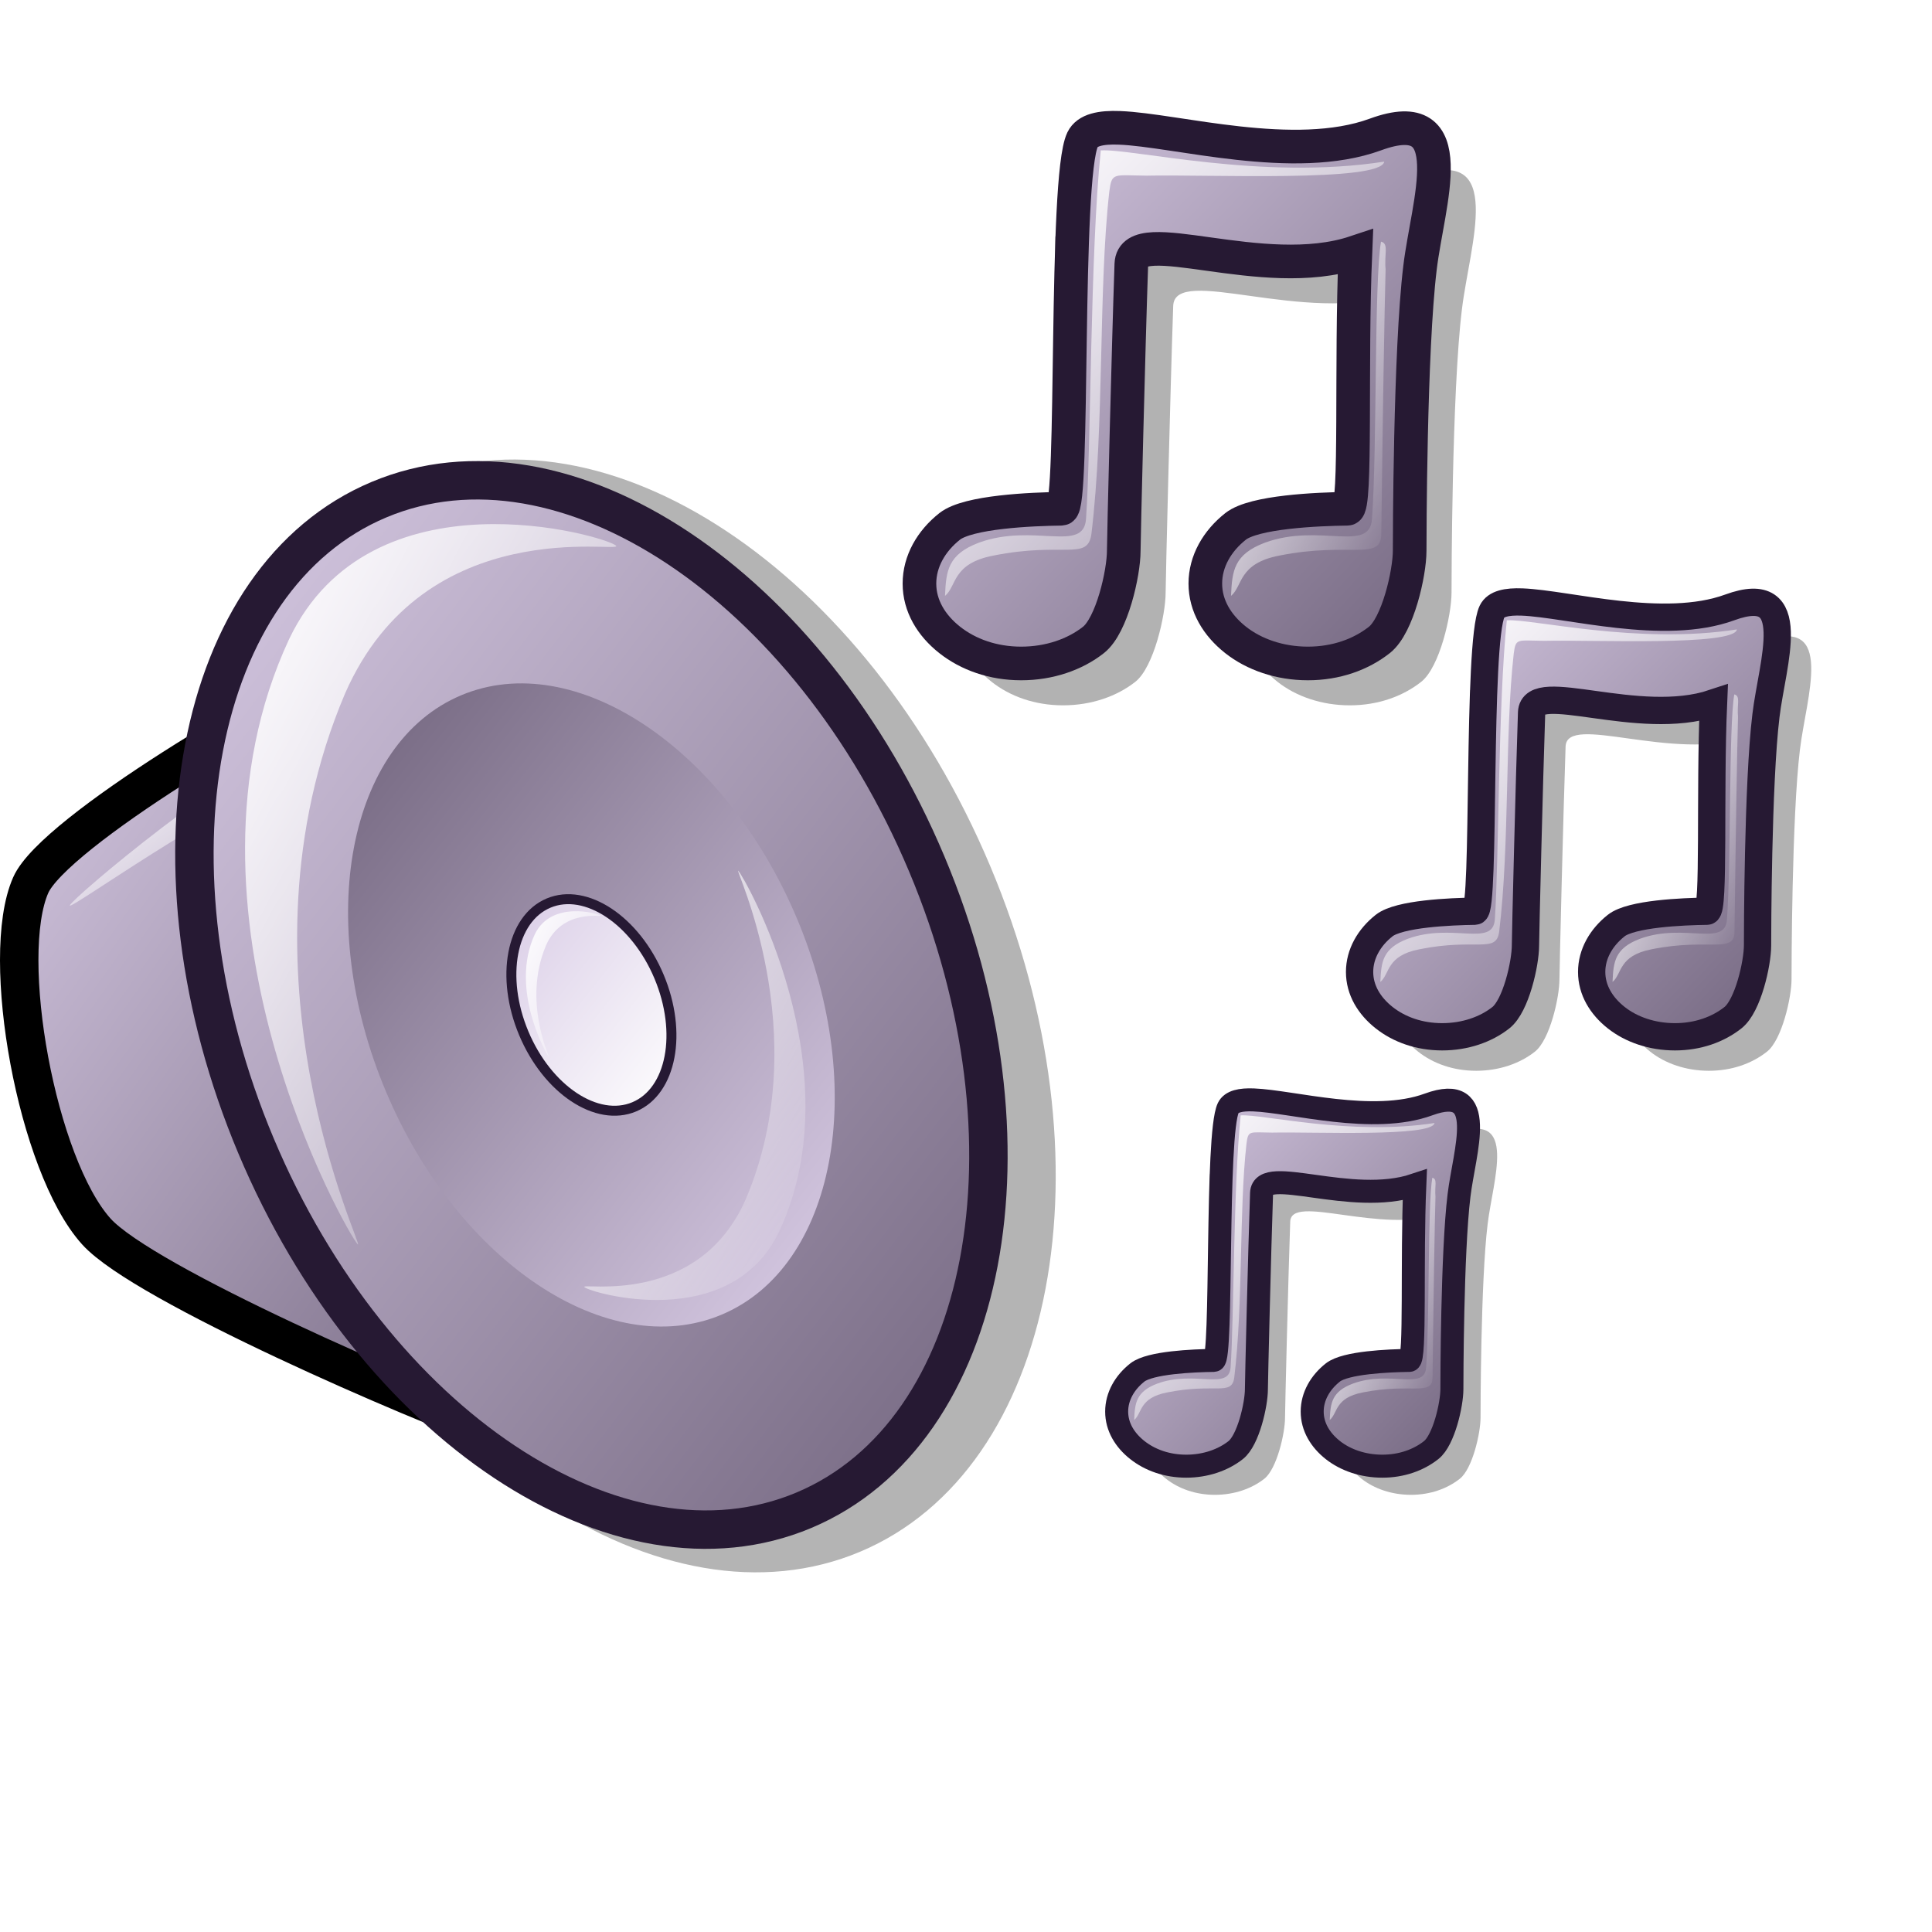
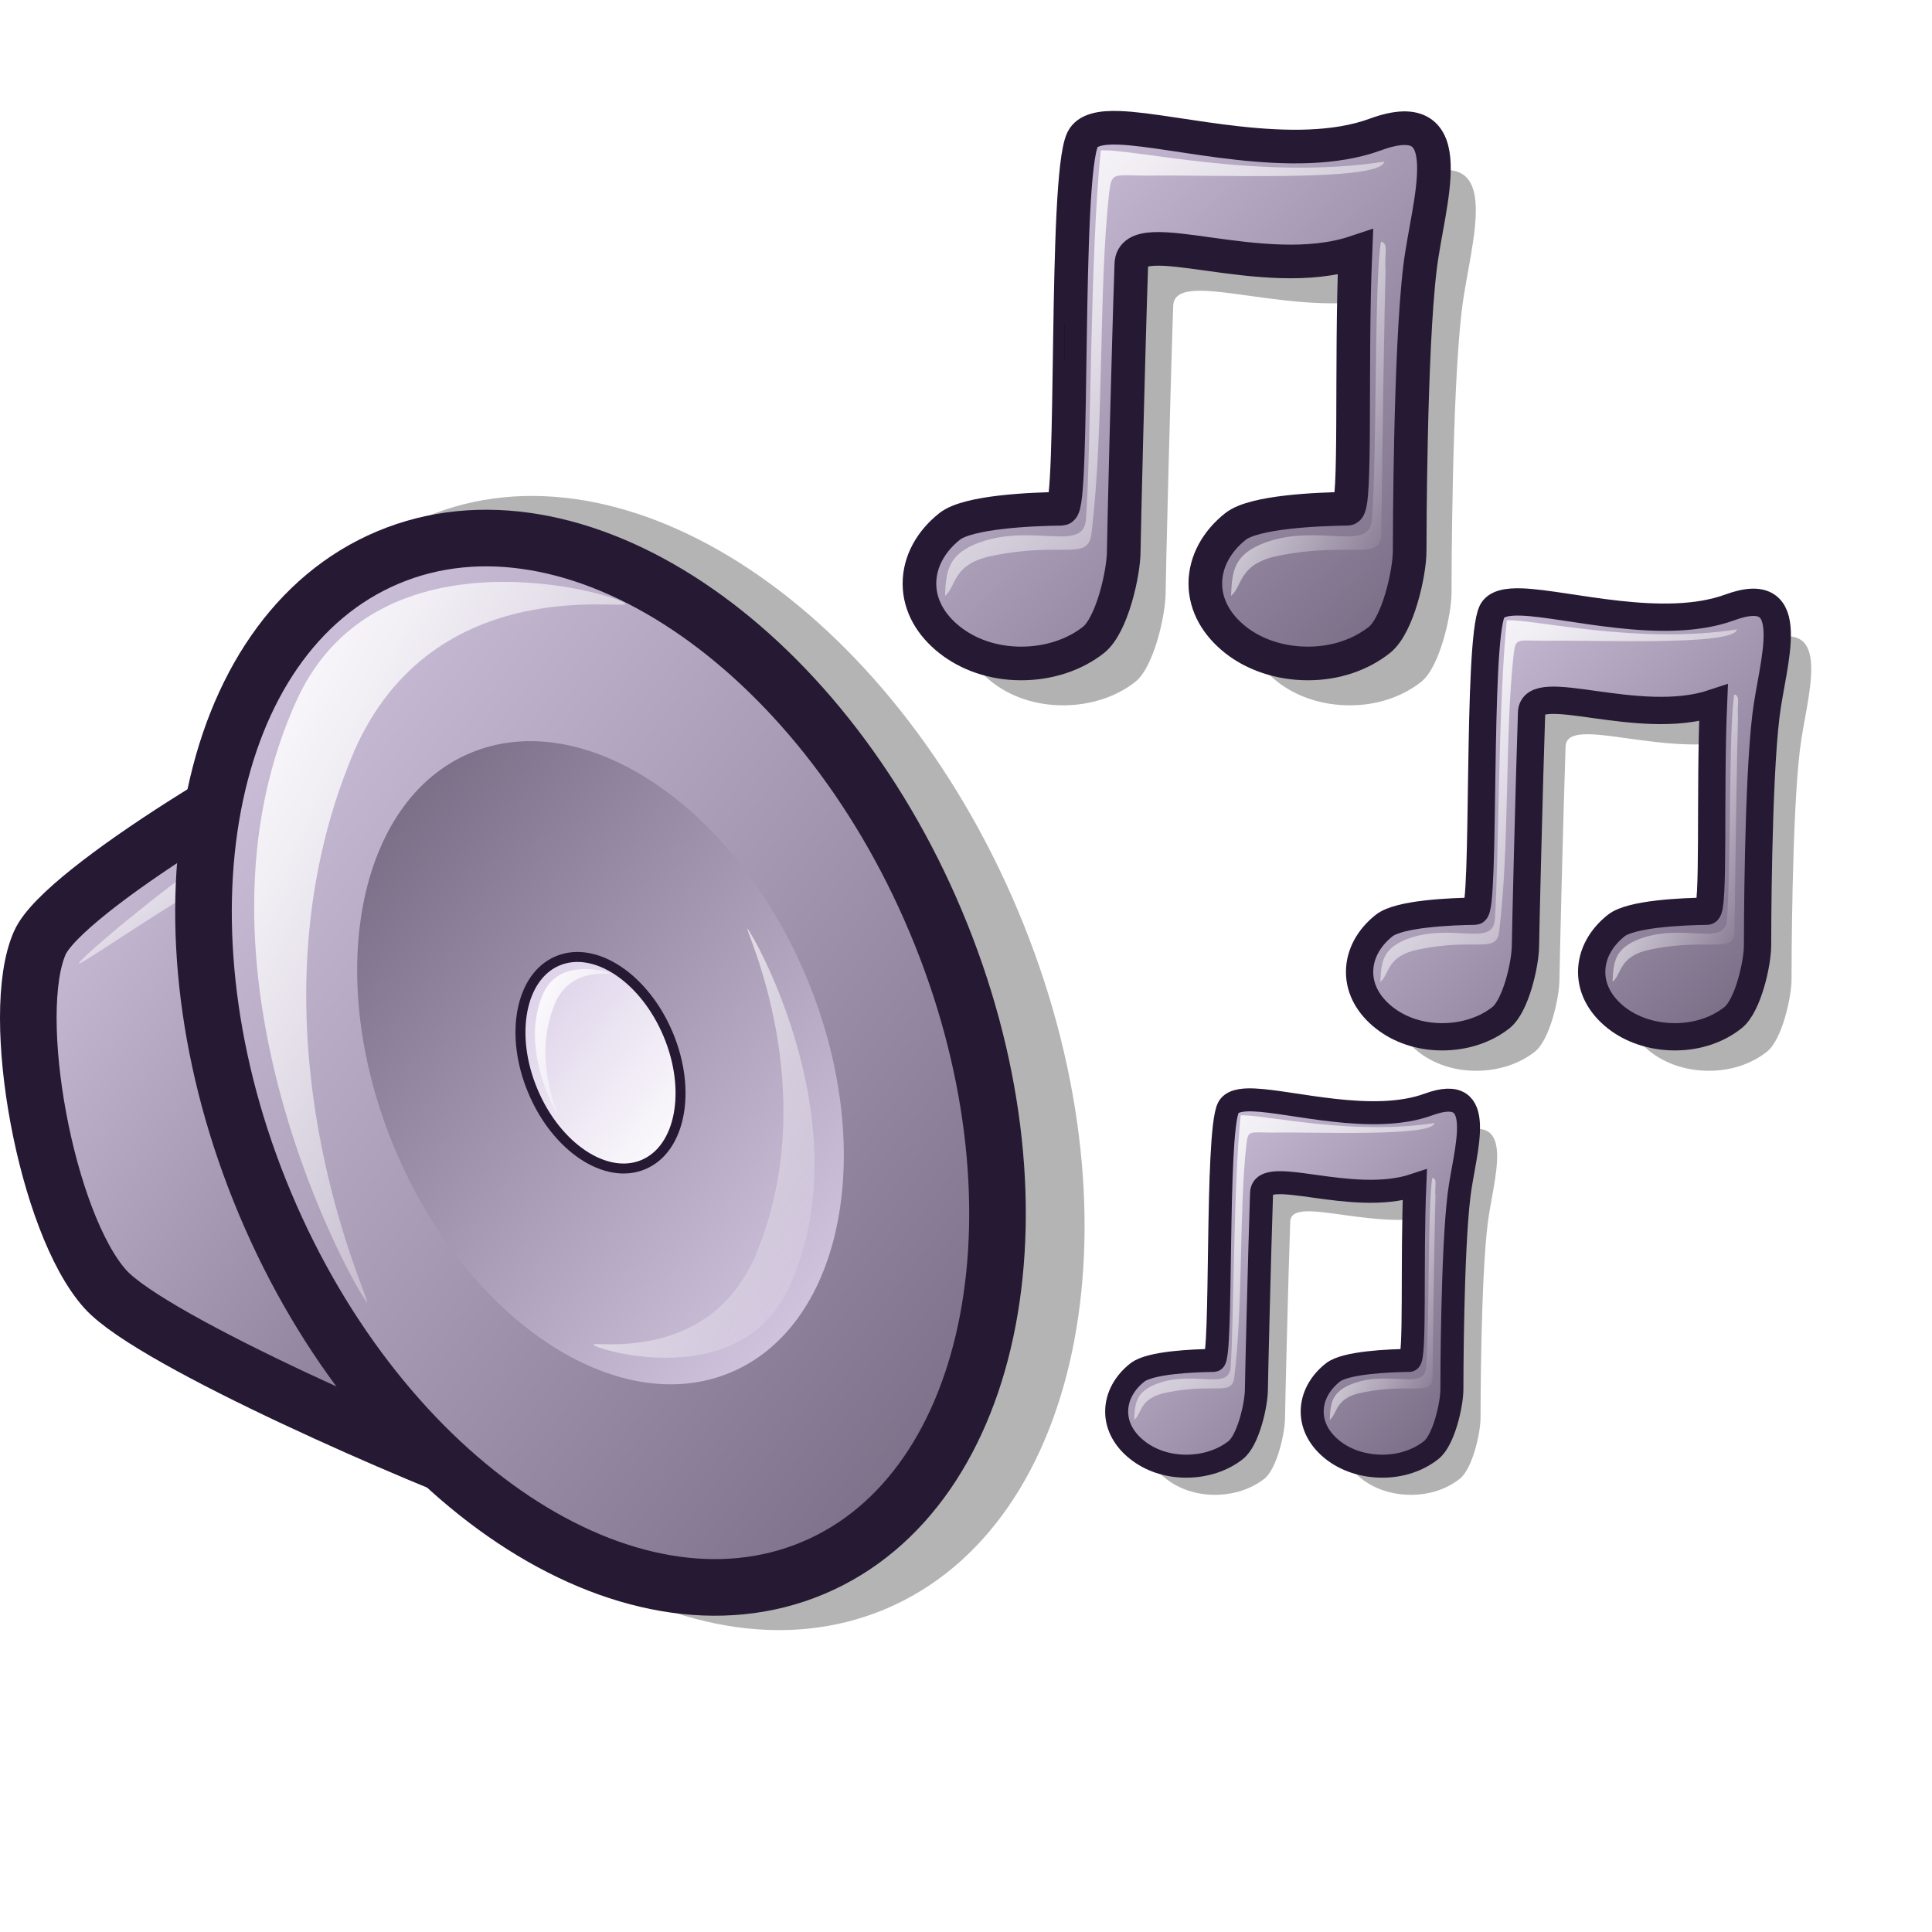
<svg xmlns="http://www.w3.org/2000/svg" xmlns:xlink="http://www.w3.org/1999/xlink" id="svg1" width="48pt" height="48pt">
  <defs id="defs3">
    <linearGradient id="linearGradient758">
      <stop style="stop-color:#d9cce6;stop-opacity:1;" offset="0" id="stop759" />
      <stop style="stop-color:#73667f;stop-opacity:1;" offset="1" id="stop760" />
    </linearGradient>
    <linearGradient id="linearGradient745">
      <stop style="stop-color:#d9cce6;stop-opacity:1;" offset="0" id="stop746" />
      <stop style="stop-color:#73667f;stop-opacity:1;" offset="1" id="stop747" />
    </linearGradient>
    <linearGradient id="linearGradient742">
      <stop offset="0" style="stop-color:#d9cce6;stop-opacity:1;" id="stop744" />
      <stop offset="1" style="stop-color:#73667f;stop-opacity:1;" id="stop743" />
    </linearGradient>
    <linearGradient id="linearGradient711">
      <stop offset="0" style="stop-color:#ffffff;stop-opacity:1;" id="stop713" />
      <stop offset="1" style="stop-color:#ffffff;stop-opacity:0;" id="stop712" />
    </linearGradient>
    <linearGradient id="linearGradient599">
      <stop style="stop-color:#ffffff;stop-opacity:1;" offset="0" id="stop600" />
      <stop style="stop-color:#d9cce6;stop-opacity:1;" offset="1" id="stop601" />
    </linearGradient>
    <linearGradient id="linearGradient584">
      <stop style="stop-color:#ffffff;stop-opacity:1;" offset="0" id="stop585" />
      <stop style="stop-color:#ffffff;stop-opacity:0;" offset="1" id="stop586" />
    </linearGradient>
    <linearGradient id="linearGradient578">
      <stop style="stop-color:#d9cce6;stop-opacity:1;" offset="0" id="stop579" />
      <stop style="stop-color:#73667f;stop-opacity:1;" offset="1" id="stop580" />
    </linearGradient>
-     <linearGradient xlink:href="#linearGradient578" id="linearGradient581" x1="8.577" y1="14.826" x2="38.038" y2="44.209" gradientTransform="matrix(0.916483,0,0,1.197638,-2.056823,-2.482986)" gradientUnits="userSpaceOnUse" />
-     <linearGradient xlink:href="#linearGradient578" id="linearGradient583" x1="32.419" y1="38.409" x2="15.451" y2="20.857" gradientTransform="matrix(0.91132,0,0,1.204422,-2.056823,-2.482986)" gradientUnits="userSpaceOnUse" />
-     <linearGradient xlink:href="#linearGradient578" id="linearGradient860" x1="2.356" y1="19.132" x2="23.046" y2="40.393" gradientTransform="matrix(0.873092,0,0,1.257157,-2.056823,-2.482986)" gradientUnits="userSpaceOnUse" />
-     <linearGradient xlink:href="#linearGradient599" id="linearGradient861" x1="26.59" y1="32.936" x2="20.704" y2="26.848" gradientTransform="matrix(0.917882,0,0,1.195812,-2.056823,-2.482986)" gradientUnits="userSpaceOnUse" />
-     <linearGradient xlink:href="#linearGradient584" id="linearGradient862" x1="13.529" y1="13.596" x2="29.464" y2="29.819" gradientTransform="matrix(0.752041,0,0,1.459513,-2.056823,-2.482986)" gradientUnits="userSpaceOnUse" />
+     <linearGradient xlink:href="#linearGradient578" id="linearGradient581" x1="8.577" y1="14.826" x2="38.038" y2="44.209" gradientTransform="matrix(0.916483,0,0,1.197638,-1.755832,-0.569299)" gradientUnits="userSpaceOnUse" />
+     <linearGradient xlink:href="#linearGradient578" id="linearGradient583" x1="32.419" y1="38.409" x2="15.451" y2="20.857" gradientTransform="matrix(0.91132,0,0,1.204422,-1.755832,-0.569299)" gradientUnits="userSpaceOnUse" />
+     <linearGradient xlink:href="#linearGradient578" id="linearGradient860" x1="2.356" y1="19.132" x2="23.046" y2="40.393" gradientTransform="matrix(0.873092,0,0,1.257157,-1.755832,-0.569299)" gradientUnits="userSpaceOnUse" />
+     <linearGradient xlink:href="#linearGradient599" id="linearGradient861" x1="26.59" y1="32.936" x2="20.704" y2="26.848" gradientTransform="matrix(0.917882,0,0,1.195812,-1.755832,-0.569299)" gradientUnits="userSpaceOnUse" />
+     <linearGradient xlink:href="#linearGradient584" id="linearGradient862" x1="13.529" y1="13.596" x2="29.464" y2="29.819" gradientTransform="matrix(0.752041,0,0,1.459513,-1.755832,-0.569299)" gradientUnits="userSpaceOnUse" />
    <radialGradient xlink:href="#linearGradient578" id="radialGradient595" cx="0.338" cy="0.344" r="0.665" fx="0.331" fy="0.336" />
-     <linearGradient xlink:href="#linearGradient584" id="linearGradient652" x1="3.282" y1="32.642" x2="9.999" y2="39.117" gradientTransform="matrix(1.33067,0,0,0.824858,-2.056823,-2.482986)" gradientUnits="userSpaceOnUse" />
+     <linearGradient xlink:href="#linearGradient584" id="linearGradient652" x1="3.282" y1="32.642" x2="9.999" y2="39.117" gradientTransform="matrix(1.33067,0,0,0.824858,-1.755832,-0.569299)" gradientUnits="userSpaceOnUse" />
    <linearGradient xlink:href="#linearGradient584" id="linearGradient654" x1="30.627" y1="36.956" x2="46.527" y2="52.884" gradientTransform="matrix(0.885015,0,0,0.897697,4.358189,-27.96485)" gradientUnits="userSpaceOnUse" />
    <linearGradient xlink:href="#linearGradient758" id="linearGradient661" x1="0" y1="0.031" x2="0.966" y2="0.953" />
    <linearGradient xlink:href="#linearGradient578" id="linearGradient616" x1="29.712" y1="35.477" x2="49.293" y2="54.942" gradientTransform="matrix(0.874565,0,0,0.908424,4.358189,-27.96485)" gradientUnits="userSpaceOnUse" />
    <linearGradient xlink:href="#linearGradient584" id="linearGradient618" x1="0" y1="-0" x2="1" y2="1.008" />
    <linearGradient xlink:href="#linearGradient584" id="linearGradient620" x1="-0" y1="0" x2="1" y2="0.992" />
    <linearGradient xlink:href="#linearGradient584" id="linearGradient633" x1="0" y1="0" x2="1" y2="0" />
    <linearGradient xlink:href="#linearGradient584" id="linearGradient1139" x1="61.916" y1="26.809" x2="70.33" y2="35.239" gradientTransform="matrix(0.402881,0,0,0.922195,19.14322,14.41628)" gradientUnits="userSpaceOnUse" />
    <linearGradient xlink:href="#linearGradient584" id="linearGradient1140" x1="30.627" y1="36.956" x2="46.527" y2="52.884" gradientTransform="matrix(0.605216,0,0,0.613888,19.14322,14.41628)" gradientUnits="userSpaceOnUse" />
    <linearGradient xlink:href="#linearGradient578" id="linearGradient1141" x1="29.712" y1="35.477" x2="49.293" y2="54.942" gradientTransform="matrix(0.59807,0,0,0.621224,19.14322,14.41628)" gradientUnits="userSpaceOnUse" />
-     <linearGradient xlink:href="#linearGradient584" id="linearGradient1142" x1="28.471" y1="21.464" x2="37.966" y2="31.13" gradientTransform="matrix(0.752041,0,0,1.459513,-2.056823,-2.482986)" gradientUnits="userSpaceOnUse" />
-     <linearGradient xlink:href="#linearGradient584" id="linearGradient1143" x1="25.899" y1="22.383" x2="29.111" y2="25.653" gradientTransform="matrix(0.752041,0,0,1.459513,-2.056823,-2.482986)" gradientUnits="userSpaceOnUse" />
+     <linearGradient xlink:href="#linearGradient584" id="linearGradient1142" x1="28.471" y1="21.464" x2="37.966" y2="31.13" gradientTransform="matrix(0.752041,0,0,1.459513,-1.755832,-0.569299)" gradientUnits="userSpaceOnUse" />
+     <linearGradient xlink:href="#linearGradient584" id="linearGradient1143" x1="25.899" y1="22.383" x2="29.111" y2="25.653" gradientTransform="matrix(0.752041,0,0,1.459513,-1.755832,-0.569299)" gradientUnits="userSpaceOnUse" />
    <linearGradient xlink:href="#linearGradient584" id="linearGradient1144" x1="61.916" y1="26.809" x2="70.33" y2="35.239" gradientTransform="matrix(0.478259,0,0,1.094734,23.85078,-6.19757)" gradientUnits="userSpaceOnUse" />
    <linearGradient xlink:href="#linearGradient584" id="linearGradient1145" x1="30.627" y1="36.956" x2="46.527" y2="52.884" gradientTransform="matrix(0.71845,0,0,0.728745,23.85078,-6.19757)" gradientUnits="userSpaceOnUse" />
    <linearGradient xlink:href="#linearGradient578" id="linearGradient1146" x1="29.712" y1="35.477" x2="49.293" y2="54.942" gradientTransform="matrix(0.709966,0,0,0.737453,23.85078,-6.19757)" gradientUnits="userSpaceOnUse" />
    <linearGradient xlink:href="#linearGradient584" id="linearGradient1147" x1="61.916" y1="26.809" x2="70.33" y2="35.239" gradientTransform="matrix(0.589139,0,0,1.348538,4.358189,-27.96485)" gradientUnits="userSpaceOnUse" />
  </defs>
  <path style="font-size:12;fill:#000000;fill-opacity:0.301;fill-rule:evenodd;stroke:none;stroke-width:1.25" d="M 38.474,5.622 C 37.849,5.597 37.401,5.693 37.248,6.012 C 36.638,7.286 36.978,18.234 36.552,18.24 C 35.554,18.253 33.459,18.341 32.847,18.824 C 32.235,19.308 31.845,19.982 31.845,20.719 C 31.845,21.455 32.235,22.102 32.847,22.585 C 33.459,23.068 34.282,23.365 35.215,23.365 C 36.148,23.365 36.998,23.068 37.61,22.585 C 38.222,22.102 38.613,20.369 38.613,19.632 C 38.613,19.264 38.768,12.9 38.864,10.134 C 38.912,8.751 43.207,10.772 46.286,9.744 C 46.129,13.403 46.328,18.235 46.022,18.24 C 45.025,18.253 42.93,18.341 42.318,18.824 C 41.706,19.308 41.315,19.982 41.315,20.719 C 41.315,21.455 41.706,22.102 42.318,22.585 C 42.93,23.068 43.78,23.365 44.713,23.365 C 45.646,23.365 46.469,23.068 47.081,22.585 C 47.693,22.102 48.084,20.369 48.084,19.632 C 48.084,19.264 48.092,13.01 48.426,10.263 C 48.681,8.108 49.89,4.765 46.95,5.842 C 44.266,6.826 40.35,5.694 38.474,5.622 z " id="path1632" />
  <path style="font-size:12;fill:url(#linearGradient616);fill-opacity:1;fill-rule:evenodd;stroke:#261933;stroke-width:1.114;stroke-opacity:1" d="M 37.087,4.235 C 36.462,4.21 36.014,4.306 35.861,4.625 C 35.251,5.899 35.591,16.846 35.165,16.853 C 34.167,16.866 32.072,16.954 31.46,17.437 C 30.848,17.921 30.458,18.595 30.458,19.332 C 30.458,20.068 30.848,20.715 31.46,21.198 C 32.072,21.681 32.895,21.978 33.828,21.978 C 34.761,21.978 35.611,21.681 36.223,21.198 C 36.835,20.715 37.226,18.982 37.226,18.245 C 37.226,17.877 37.381,11.513 37.477,8.747 C 37.525,7.364 41.819,9.385 44.899,8.357 C 44.742,12.016 44.941,16.848 44.635,16.853 C 43.638,16.866 41.543,16.954 40.931,17.437 C 40.319,17.921 39.928,18.595 39.928,19.332 C 39.928,20.068 40.319,20.715 40.931,21.198 C 41.543,21.681 42.393,21.978 43.326,21.978 C 44.259,21.978 45.082,21.681 45.694,21.198 C 46.306,20.715 46.697,18.982 46.697,18.245 C 46.697,17.877 46.705,11.623 47.039,8.876 C 47.294,6.721 48.503,3.378 45.563,4.455 C 42.879,5.439 38.963,4.307 37.087,4.235 z " id="path1615" />
-   <path style="font-size:12;fill-opacity:1;stroke-width:1pt" id="path682" d="M 34.967,9.029 C 34.966,9.028 34.964,9.028 34.963,9.028 L 34.963,7.832 C 34.964,7.832 34.966,7.832 34.967,7.831 L 34.967,9.029 z " />
+   <path style="font-size:12px;fill-opacity:1;stroke-width:1pt" id="path682" d="M 35.268,11.942 C 35.267,11.942 35.265,11.942 35.264,11.942 L 35.264,10.746 C 35.265,10.746 35.267,10.745 35.268,10.745 L 35.268,11.942 z " />
  <path style="font-size:12;fill:url(#linearGradient654);fill-rule:evenodd;stroke-width:1pt" d="M 32.431,17.975 C 31.399,18.365 31.341,18.905 31.304,19.74 C 31.697,19.419 31.537,18.665 32.906,18.405 C 35.228,17.938 36.026,18.592 36.154,17.693 C 36.59,14.094 36.379,9.623 36.747,6.347 C 36.834,5.703 36.87,5.807 37.988,5.819 C 39.954,5.774 45.763,6.044 45.855,5.354 C 41.793,5.985 37.504,4.916 36.465,4.983 C 36.109,8.387 36.146,14.768 35.976,17.189 C 35.898,18.331 34.247,17.316 32.431,17.975 z " id="path1610" />
  <path style="font-size:12;fill:url(#linearGradient1147);fill-rule:evenodd;stroke-width:1pt" d="M 41.906,17.975 C 40.874,18.365 40.816,18.905 40.779,19.74 C 41.172,19.419 41.012,18.665 42.38,18.405 C 44.703,17.938 45.745,18.601 45.757,17.693 C 45.807,13.644 45.862,10.286 45.9,8.919 C 45.85,8.413 46.015,8.066 45.747,8.005 C 45.519,9.351 45.621,14.768 45.45,17.189 C 45.372,18.331 43.722,17.316 41.906,17.975 z " id="path1616" />
  <path style="font-size:12;fill:#000000;fill-opacity:0.301;fill-rule:evenodd;stroke:none;stroke-width:1.25" d="M 51.546,21.068 C 51.038,21.048 50.675,21.126 50.551,21.384 C 50.055,22.419 50.332,31.306 49.985,31.311 C 49.176,31.322 47.475,31.393 46.978,31.786 C 46.481,32.178 46.164,32.725 46.164,33.323 C 46.164,33.921 46.481,34.446 46.978,34.838 C 47.475,35.231 48.142,35.471 48.9,35.471 C 49.658,35.471 50.348,35.231 50.845,34.838 C 51.342,34.446 51.659,33.04 51.659,32.441 C 51.659,32.142 51.784,26.977 51.862,24.731 C 51.901,23.608 55.388,25.249 57.888,24.414 C 57.76,27.385 57.922,31.307 57.673,31.311 C 56.864,31.322 55.163,31.393 54.666,31.786 C 54.169,32.178 53.852,32.725 53.852,33.323 C 53.852,33.921 54.169,34.446 54.666,34.838 C 55.163,35.231 55.853,35.471 56.611,35.471 C 57.368,35.471 58.036,35.231 58.533,34.838 C 59.03,34.446 59.347,33.04 59.347,32.441 C 59.347,32.142 59.353,27.066 59.625,24.835 C 59.832,23.086 60.813,20.373 58.427,21.247 C 56.248,22.045 53.068,21.127 51.546,21.068 z " id="path1644" />
  <path style="font-size:12;fill:url(#linearGradient1146);fill-opacity:1;fill-rule:evenodd;stroke:#261933;stroke-width:0.904;stroke-opacity:1" d="M 50.42,19.942 C 49.912,19.922 49.549,20 49.425,20.258 C 48.929,21.293 49.206,30.18 48.859,30.185 C 48.05,30.196 46.349,30.267 45.852,30.66 C 45.355,31.052 45.038,31.599 45.038,32.197 C 45.038,32.795 45.355,33.32 45.852,33.712 C 46.349,34.105 47.016,34.345 47.774,34.345 C 48.532,34.345 49.222,34.105 49.719,33.712 C 50.216,33.32 50.533,31.914 50.533,31.315 C 50.533,31.016 50.659,25.851 50.736,23.605 C 50.775,22.482 54.262,24.123 56.762,23.288 C 56.634,26.259 56.796,30.181 56.547,30.185 C 55.738,30.196 54.037,30.267 53.54,30.66 C 53.043,31.052 52.726,31.599 52.726,32.197 C 52.726,32.795 53.043,33.32 53.54,33.712 C 54.037,34.105 54.727,34.345 55.485,34.345 C 56.242,34.345 56.91,34.105 57.407,33.712 C 57.904,33.32 58.221,31.914 58.221,31.315 C 58.221,31.016 58.227,25.94 58.499,23.709 C 58.706,21.96 59.687,19.247 57.301,20.121 C 55.122,20.919 51.942,20.001 50.42,19.942 z " id="path1645" />
  <path style="font-size:12;fill-opacity:1;stroke-width:1pt" id="path1646" d="M 48.699,23.833 C 48.698,23.833 48.697,23.833 48.695,23.833 L 48.695,22.862 C 48.697,22.862 48.698,22.862 48.699,22.862 L 48.699,23.833 z " />
  <path style="font-size:12;fill:url(#linearGradient1145);fill-rule:evenodd;stroke-width:1pt" d="M 46.64,31.096 C 45.803,31.413 45.755,31.851 45.725,32.529 C 46.044,32.268 45.914,31.656 47.025,31.445 C 48.911,31.066 49.559,31.597 49.662,30.867 C 50.016,27.946 49.845,24.316 50.144,21.657 C 50.214,21.133 50.243,21.218 51.151,21.228 C 52.747,21.191 57.463,21.411 57.538,20.85 C 54.24,21.363 50.758,20.494 49.915,20.549 C 49.626,23.312 49.656,28.492 49.518,30.458 C 49.454,31.385 48.114,30.561 46.64,31.096 z " id="path1647" />
  <path style="font-size:12;fill:url(#linearGradient1144);fill-rule:evenodd;stroke-width:1pt" d="M 54.332,31.096 C 53.494,31.413 53.447,31.851 53.417,32.529 C 53.736,32.268 53.606,31.656 54.717,31.445 C 56.602,31.066 57.449,31.604 57.458,30.867 C 57.499,27.58 57.543,24.855 57.574,23.745 C 57.534,23.334 57.667,23.052 57.45,23.003 C 57.265,24.095 57.347,28.492 57.209,30.458 C 57.146,31.385 55.806,30.561 54.332,31.096 z " id="path1648" />
-   <g id="g1204" style="font-size:12;opacity:0.296" transform="matrix(-0.588727,0.247615,0.279818,0.665294,27.79783,5.405188)">
+   <g id="g1204" style="font-size:12px;opacity:0.296" transform="matrix(-0.600019,0.252365,0.285185,0.678055,28.61628,6.423475)">
    <path style="fill-rule:evenodd;stroke-width:1.875" d="M 40.182,49.684 C 43.741,46.988 55.413,36.82 56.783,33.598 C 58.501,29.556 56.259,19.434 53.193,16.717 C 50.944,14.724 36.64,12.56 32.522,12.563 C 28.414,12.567 34.839,53.731 40.182,49.684 z " id="path1205" />
    <path style="fill-rule:evenodd;stroke-width:1.875" d="M 46.996,33.682 C 46.996,44.405 40.469,53.107 32.427,53.107 C 24.385,53.107 17.858,44.405 17.858,33.682 C 17.858,22.96 24.385,14.258 32.427,14.258 C 40.469,14.258 46.996,22.96 46.996,33.682 z " id="path1206" transform="matrix(1.373487,0,0,1.373487,-17.61598,-13.82184)" />
  </g>
-   <path style="font-size:12;fill:url(#linearGradient860);fill-rule:evenodd;stroke:#000000;stroke-width:1.273" d="M 16.518,47.401 C 13.847,46.461 4.76,42.539 3.19,40.793 C 1.22,38.603 -0.033,31.705 1.017,29.322 C 1.786,27.574 9.292,23.114 11.608,22.227 C 13.919,21.342 20.528,48.811 16.518,47.401 z " id="path1207" />
-   <path style="font-size:12;fill:url(#linearGradient652);fill-rule:evenodd;stroke-width:1pt" d="M 2.312,29.993 C 2.385,29.759 7.741,25.241 10.109,24.454 C 10.728,24.248 11.354,26.759 11.274,27.014 C 11.214,27.202 10.221,25.607 9.691,25.783 C 7.234,26.6 2.246,30.202 2.312,29.993 z " id="path1208" />
-   <path style="font-size:12;fill:url(#linearGradient581);fill-rule:evenodd;stroke:#261933;stroke-width:1.273" d="M 8.483,37.963 C 12.369,47.202 20.499,52.607 26.631,50.028 C 32.763,47.449 34.586,37.858 30.7,28.619 C 26.814,19.38 18.683,13.974 12.552,16.553 C 6.42,19.132 4.597,28.724 8.483,37.963 z " id="path1209" />
-   <path style="font-size:12;fill:url(#linearGradient583);fill-rule:evenodd;stroke-width:0.375" d="M 12.783,36.154 C 15.165,41.817 20.148,45.13 23.906,43.549 C 27.664,41.969 28.781,36.09 26.4,30.427 C 24.018,24.765 19.035,21.452 15.277,23.032 C 11.518,24.613 10.401,30.492 12.783,36.154 z " id="path1210" />
-   <path style="font-size:12;fill:url(#linearGradient861);fill-rule:evenodd;stroke:#261933;stroke-width:0.33" d="M 17.352,34.233 C 18.135,36.095 19.774,37.185 21.011,36.665 C 22.247,36.145 22.614,34.212 21.831,32.349 C 21.047,30.486 19.408,29.396 18.172,29.916 C 16.936,30.436 16.568,32.37 17.352,34.233 z " id="path1211" />
-   <path style="font-size:12;fill:url(#linearGradient862);fill-rule:evenodd;stroke-width:1pt" d="M 11.849,41.219 C 11.526,40.904 5.383,30.167 9.579,21.168 C 12.296,15.485 20.081,17.76 20.405,18.075 C 20.699,18.361 14.088,16.909 11.431,22.972 C 7.5,32.223 12.143,41.505 11.849,41.219 z " id="path1212" />
-   <path style="font-size:12;fill:url(#linearGradient1143);fill-rule:evenodd;stroke-width:1pt" d="M 18.172,34.995 C 18.107,34.931 16.869,32.767 17.715,30.953 C 18.262,29.807 19.832,30.266 19.897,30.33 C 19.956,30.387 18.624,30.095 18.088,31.317 C 17.296,33.181 18.232,35.052 18.172,34.995 z " id="path1213" />
-   <path style="font-size:12;fill:url(#linearGradient1142);fill-rule:evenodd;stroke-width:1pt" d="M 24.458,28.848 C 24.651,29.035 28.311,35.433 25.811,40.795 C 24.192,44.181 19.553,42.826 19.36,42.638 C 19.185,42.468 23.124,43.333 24.707,39.72 C 27.049,34.208 24.283,28.677 24.458,28.848 z " id="path1214" />
+   <path style="font-size:12px;fill:url(#linearGradient860);fill-rule:evenodd;stroke:#261933;stroke-width:1.875;stroke-miterlimit:4;stroke-dasharray:none;stroke-opacity:1" d="M 16.819,49.314 C 14.148,48.375 5.061,44.453 3.491,42.707 C 1.521,40.517 0.268,33.619 1.318,31.236 C 2.087,29.488 9.593,25.027 11.909,24.14 C 14.22,23.256 20.829,50.725 16.819,49.314 z " id="path1207" />
+   <path style="font-size:12px;fill:url(#linearGradient652);fill-rule:evenodd;stroke-width:1pt" d="M 2.613,31.907 C 2.686,31.673 8.042,27.155 10.41,26.368 C 11.029,26.162 11.655,28.673 11.575,28.928 C 11.515,29.116 10.522,27.52 9.992,27.697 C 7.535,28.513 2.547,32.116 2.613,31.907 z " id="path1208" />
+   <path style="font-size:12px;fill:url(#linearGradient581);fill-rule:evenodd;stroke:#261933;stroke-width:1.875;stroke-miterlimit:4;stroke-dasharray:none" d="M 8.784,39.877 C 12.67,49.116 20.8,54.521 26.932,51.942 C 33.064,49.363 34.887,39.771 31.001,30.532 C 27.115,21.293 18.984,15.888 12.853,18.467 C 6.721,21.046 4.898,30.637 8.784,39.877 z " id="path1209" />
+   <path style="font-size:12px;fill:url(#linearGradient583);fill-rule:evenodd;stroke-width:0.375" d="M 13.084,38.068 C 15.466,43.731 20.449,47.044 24.207,45.463 C 27.965,43.882 29.082,38.004 26.701,32.341 C 24.319,26.678 19.336,23.365 15.578,24.946 C 11.819,26.527 10.702,32.405 13.084,38.068 z " id="path1210" />
+   <path style="font-size:12px;fill:url(#linearGradient861);fill-rule:evenodd;stroke:#261933;stroke-width:0.33" d="M 17.653,36.146 C 18.436,38.009 20.075,39.099 21.312,38.579 C 22.548,38.059 22.915,36.125 22.132,34.262 C 21.348,32.4 19.709,31.31 18.473,31.83 C 17.237,32.35 16.869,34.284 17.653,36.146 z " id="path1211" />
+   <path style="font-size:12px;fill:url(#linearGradient862);fill-rule:evenodd;stroke-width:1pt" d="M 12.15,43.132 C 11.827,42.818 5.684,32.08 9.88,23.082 C 12.597,17.399 20.382,19.673 20.706,19.989 C 21,20.275 14.389,18.823 11.732,24.886 C 7.801,34.137 12.444,43.419 12.15,43.132 z " id="path1212" />
+   <path style="font-size:12px;fill:url(#linearGradient1143);fill-rule:evenodd;stroke-width:1pt" d="M 18.473,36.908 C 18.408,36.845 17.17,34.681 18.016,32.867 C 18.563,31.721 20.133,32.18 20.198,32.243 C 20.257,32.301 18.925,32.008 18.389,33.23 C 17.597,35.095 18.533,36.966 18.473,36.908 z " id="path1213" />
+   <path style="font-size:12px;fill:url(#linearGradient1142);fill-rule:evenodd;stroke-width:1pt" d="M 24.759,30.761 C 24.952,30.949 28.612,37.347 26.112,42.709 C 24.493,46.095 19.854,44.74 19.661,44.552 C 19.486,44.381 23.425,45.246 25.008,41.634 C 27.35,36.121 24.584,30.591 24.759,30.761 z " id="path1214" />
  <path style="font-size:12;fill:#000000;fill-opacity:0.301;fill-rule:evenodd;stroke:none;stroke-width:1.25" d="M 42.473,37.384 C 42.046,37.368 41.739,37.433 41.635,37.651 C 41.218,38.522 41.45,46.009 41.159,46.013 C 40.477,46.022 39.044,46.083 38.625,46.413 C 38.207,46.743 37.94,47.204 37.94,47.708 C 37.94,48.212 38.207,48.654 38.625,48.985 C 39.044,49.315 39.606,49.518 40.245,49.518 C 40.883,49.518 41.464,49.315 41.883,48.985 C 42.301,48.654 42.568,47.469 42.568,46.965 C 42.568,46.714 42.674,42.362 42.74,40.47 C 42.773,39.524 45.71,40.906 47.816,40.203 C 47.708,42.706 47.844,46.01 47.635,46.013 C 46.953,46.022 45.52,46.083 45.102,46.413 C 44.683,46.743 44.416,47.204 44.416,47.708 C 44.416,48.212 44.683,48.654 45.102,48.985 C 45.52,49.315 46.102,49.518 46.74,49.518 C 47.378,49.518 47.94,49.315 48.359,48.985 C 48.778,48.654 49.045,47.469 49.045,46.965 C 49.045,46.714 49.05,42.437 49.279,40.558 C 49.453,39.085 50.28,36.799 48.27,37.535 C 46.434,38.208 43.756,37.434 42.473,37.384 z " id="path1216" />
  <path style="font-size:12;fill:url(#linearGradient1141);fill-opacity:1;fill-rule:evenodd;stroke:#261933;stroke-width:0.762;stroke-opacity:1" d="M 41.525,36.436 C 41.097,36.419 40.791,36.485 40.687,36.702 C 40.269,37.574 40.502,45.06 40.21,45.065 C 39.528,45.074 38.095,45.134 37.677,45.465 C 37.258,45.795 36.991,46.256 36.991,46.76 C 36.991,47.264 37.258,47.706 37.677,48.036 C 38.095,48.366 38.658,48.569 39.296,48.569 C 39.934,48.569 40.516,48.366 40.934,48.036 C 41.353,47.706 41.62,46.521 41.62,46.017 C 41.62,45.765 41.726,41.413 41.791,39.522 C 41.824,38.576 44.761,39.958 46.867,39.255 C 46.76,41.757 46.896,45.062 46.687,45.065 C 46.004,45.074 44.572,45.134 44.153,45.465 C 43.735,45.795 43.468,46.256 43.468,46.76 C 43.468,47.264 43.735,47.706 44.153,48.036 C 44.572,48.366 45.153,48.569 45.791,48.569 C 46.43,48.569 46.992,48.366 47.41,48.036 C 47.829,47.706 48.096,46.521 48.096,46.017 C 48.096,45.765 48.102,41.489 48.331,39.61 C 48.505,38.136 49.331,35.85 47.321,36.587 C 45.486,37.259 42.807,36.485 41.525,36.436 z " id="path1217" />
  <path style="font-size:12;fill-opacity:1;stroke-width:1pt" id="path1218" d="M 40.075,39.714 C 40.074,39.714 40.073,39.714 40.072,39.714 L 40.072,38.896 C 40.073,38.896 40.074,38.896 40.075,38.896 L 40.075,39.714 z " />
  <path style="font-size:12;fill:url(#linearGradient1140);fill-rule:evenodd;stroke-width:1pt" d="M 38.341,45.832 C 37.635,46.099 37.595,46.468 37.57,47.039 C 37.839,46.819 37.729,46.304 38.665,46.126 C 40.253,45.807 40.799,46.254 40.886,45.639 C 41.185,43.178 41.041,40.121 41.292,37.881 C 41.352,37.44 41.376,37.511 42.141,37.519 C 43.485,37.488 47.458,37.673 47.521,37.201 C 44.743,37.633 41.81,36.901 41.099,36.948 C 40.856,39.275 40.881,43.639 40.765,45.295 C 40.711,46.075 39.582,45.381 38.341,45.832 z " id="path1219" />
  <path style="font-size:12;fill:url(#linearGradient1139);fill-rule:evenodd;stroke-width:1pt" d="M 44.82,45.832 C 44.115,46.099 44.075,46.468 44.049,47.039 C 44.318,46.819 44.209,46.304 45.145,46.126 C 46.733,45.807 47.446,46.26 47.454,45.639 C 47.488,42.87 47.525,40.574 47.552,39.639 C 47.517,39.293 47.63,39.056 47.447,39.014 C 47.291,39.935 47.36,43.639 47.244,45.295 C 47.191,46.075 46.062,45.381 44.82,45.832 z " id="path1220" />
</svg>
